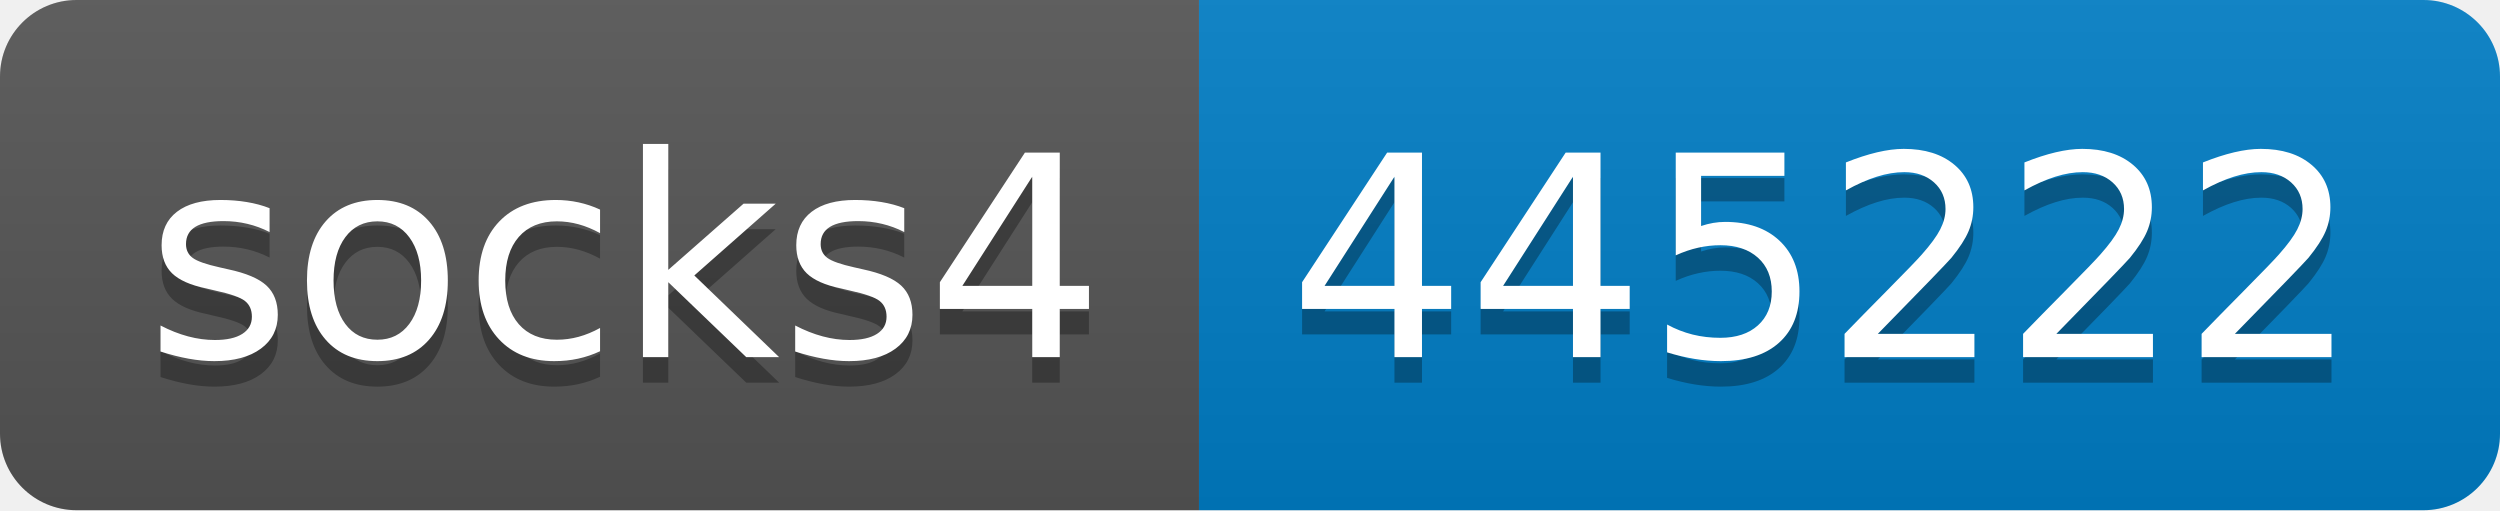
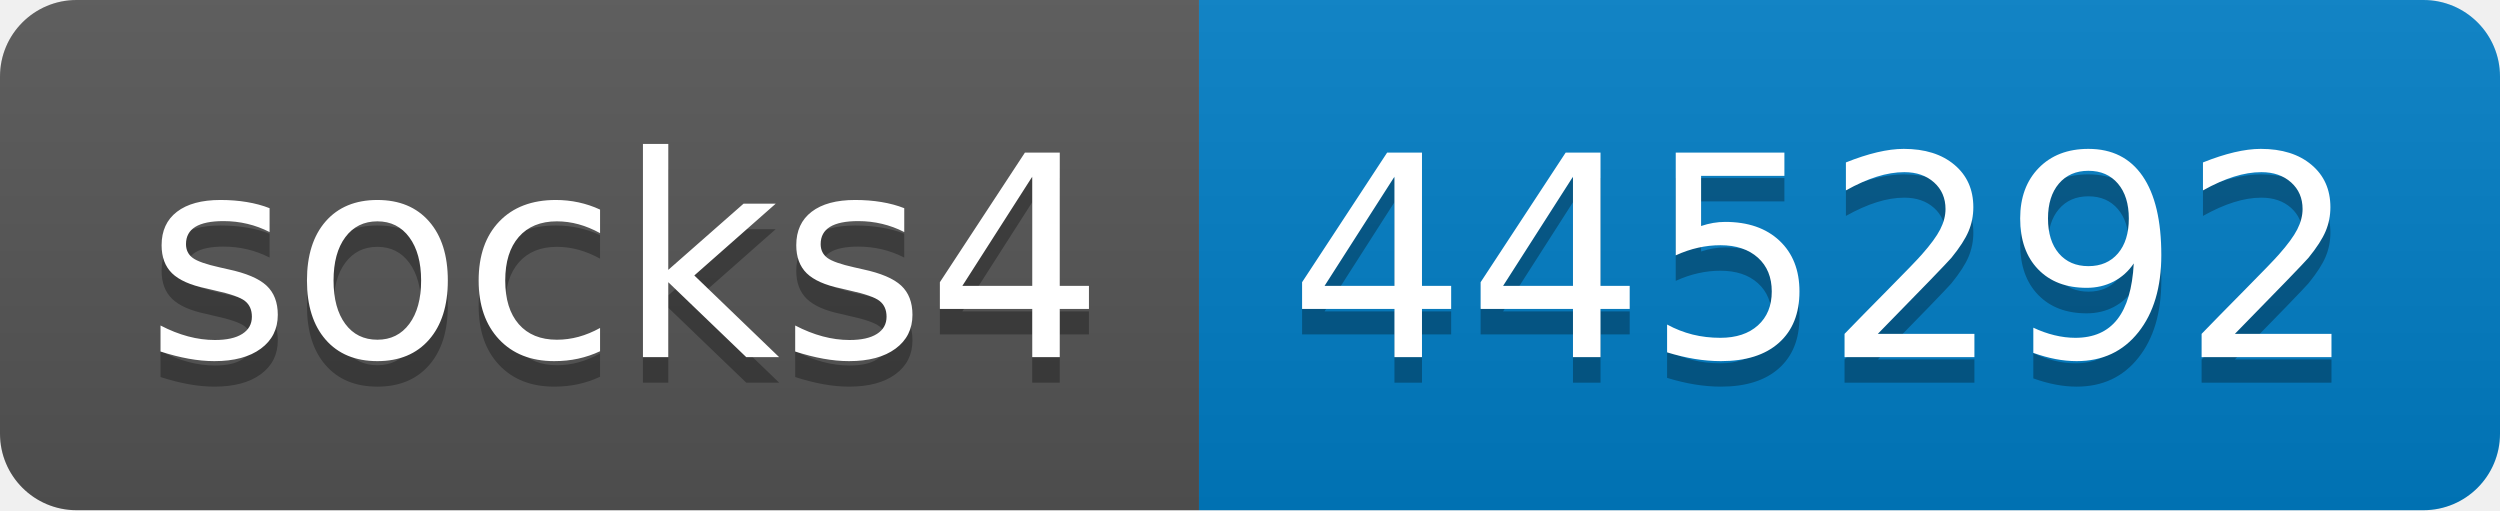
- <svg xmlns="http://www.w3.org/2000/svg" width="98" height="20" role="img" aria-label="socks4: 445222">
+ <svg xmlns="http://www.w3.org/2000/svg" width="98" height="20" role="img" aria-label="socks4: 445292">
  <linearGradient id="s" x2="0" y2="100%">
    <stop offset="0" stop-color="#bbb" stop-opacity=".1" />
    <stop offset="1" stop-opacity=".1" />
  </linearGradient>
  <clipPath id="r">
    <rect width="98" height="20" rx="3" fill="#fff" />
  </clipPath>
  <g clip-path="url(#r)">
    <rect width="47" height="20" fill="#555" />
    <rect x="47" width="51" height="20" fill="#007ec6" />
    <rect width="98" height="20" fill="url(#s)" />
  </g>
  <g fill="#fff" text-anchor="middle" font-family="Verdana,Geneva,DejaVu Sans,sans-serif" text-rendering="geometricPrecision" font-size="110">
    <text aria-hidden="true" x="245" y="150" fill="#010101" fill-opacity=".3" transform="scale(.1)" textLength="370">socks4</text>
    <text x="245" y="140" transform="scale(.1)" fill="#fff" textLength="370">socks4</text>
-     <text aria-hidden="true" x="715" y="150" fill="#010101" fill-opacity=".3" transform="scale(.1)" textLength="410">445222</text>
-     <text x="715" y="140" transform="scale(.1)" fill="#fff" textLength="410">445222</text>
+     <text aria-hidden="true" x="715" y="150" fill="#010101" fill-opacity=".3" transform="scale(.1)" textLength="410">445292</text>
+     <text x="715" y="140" transform="scale(.1)" fill="#fff" textLength="410">445292</text>
  </g>
</svg>
